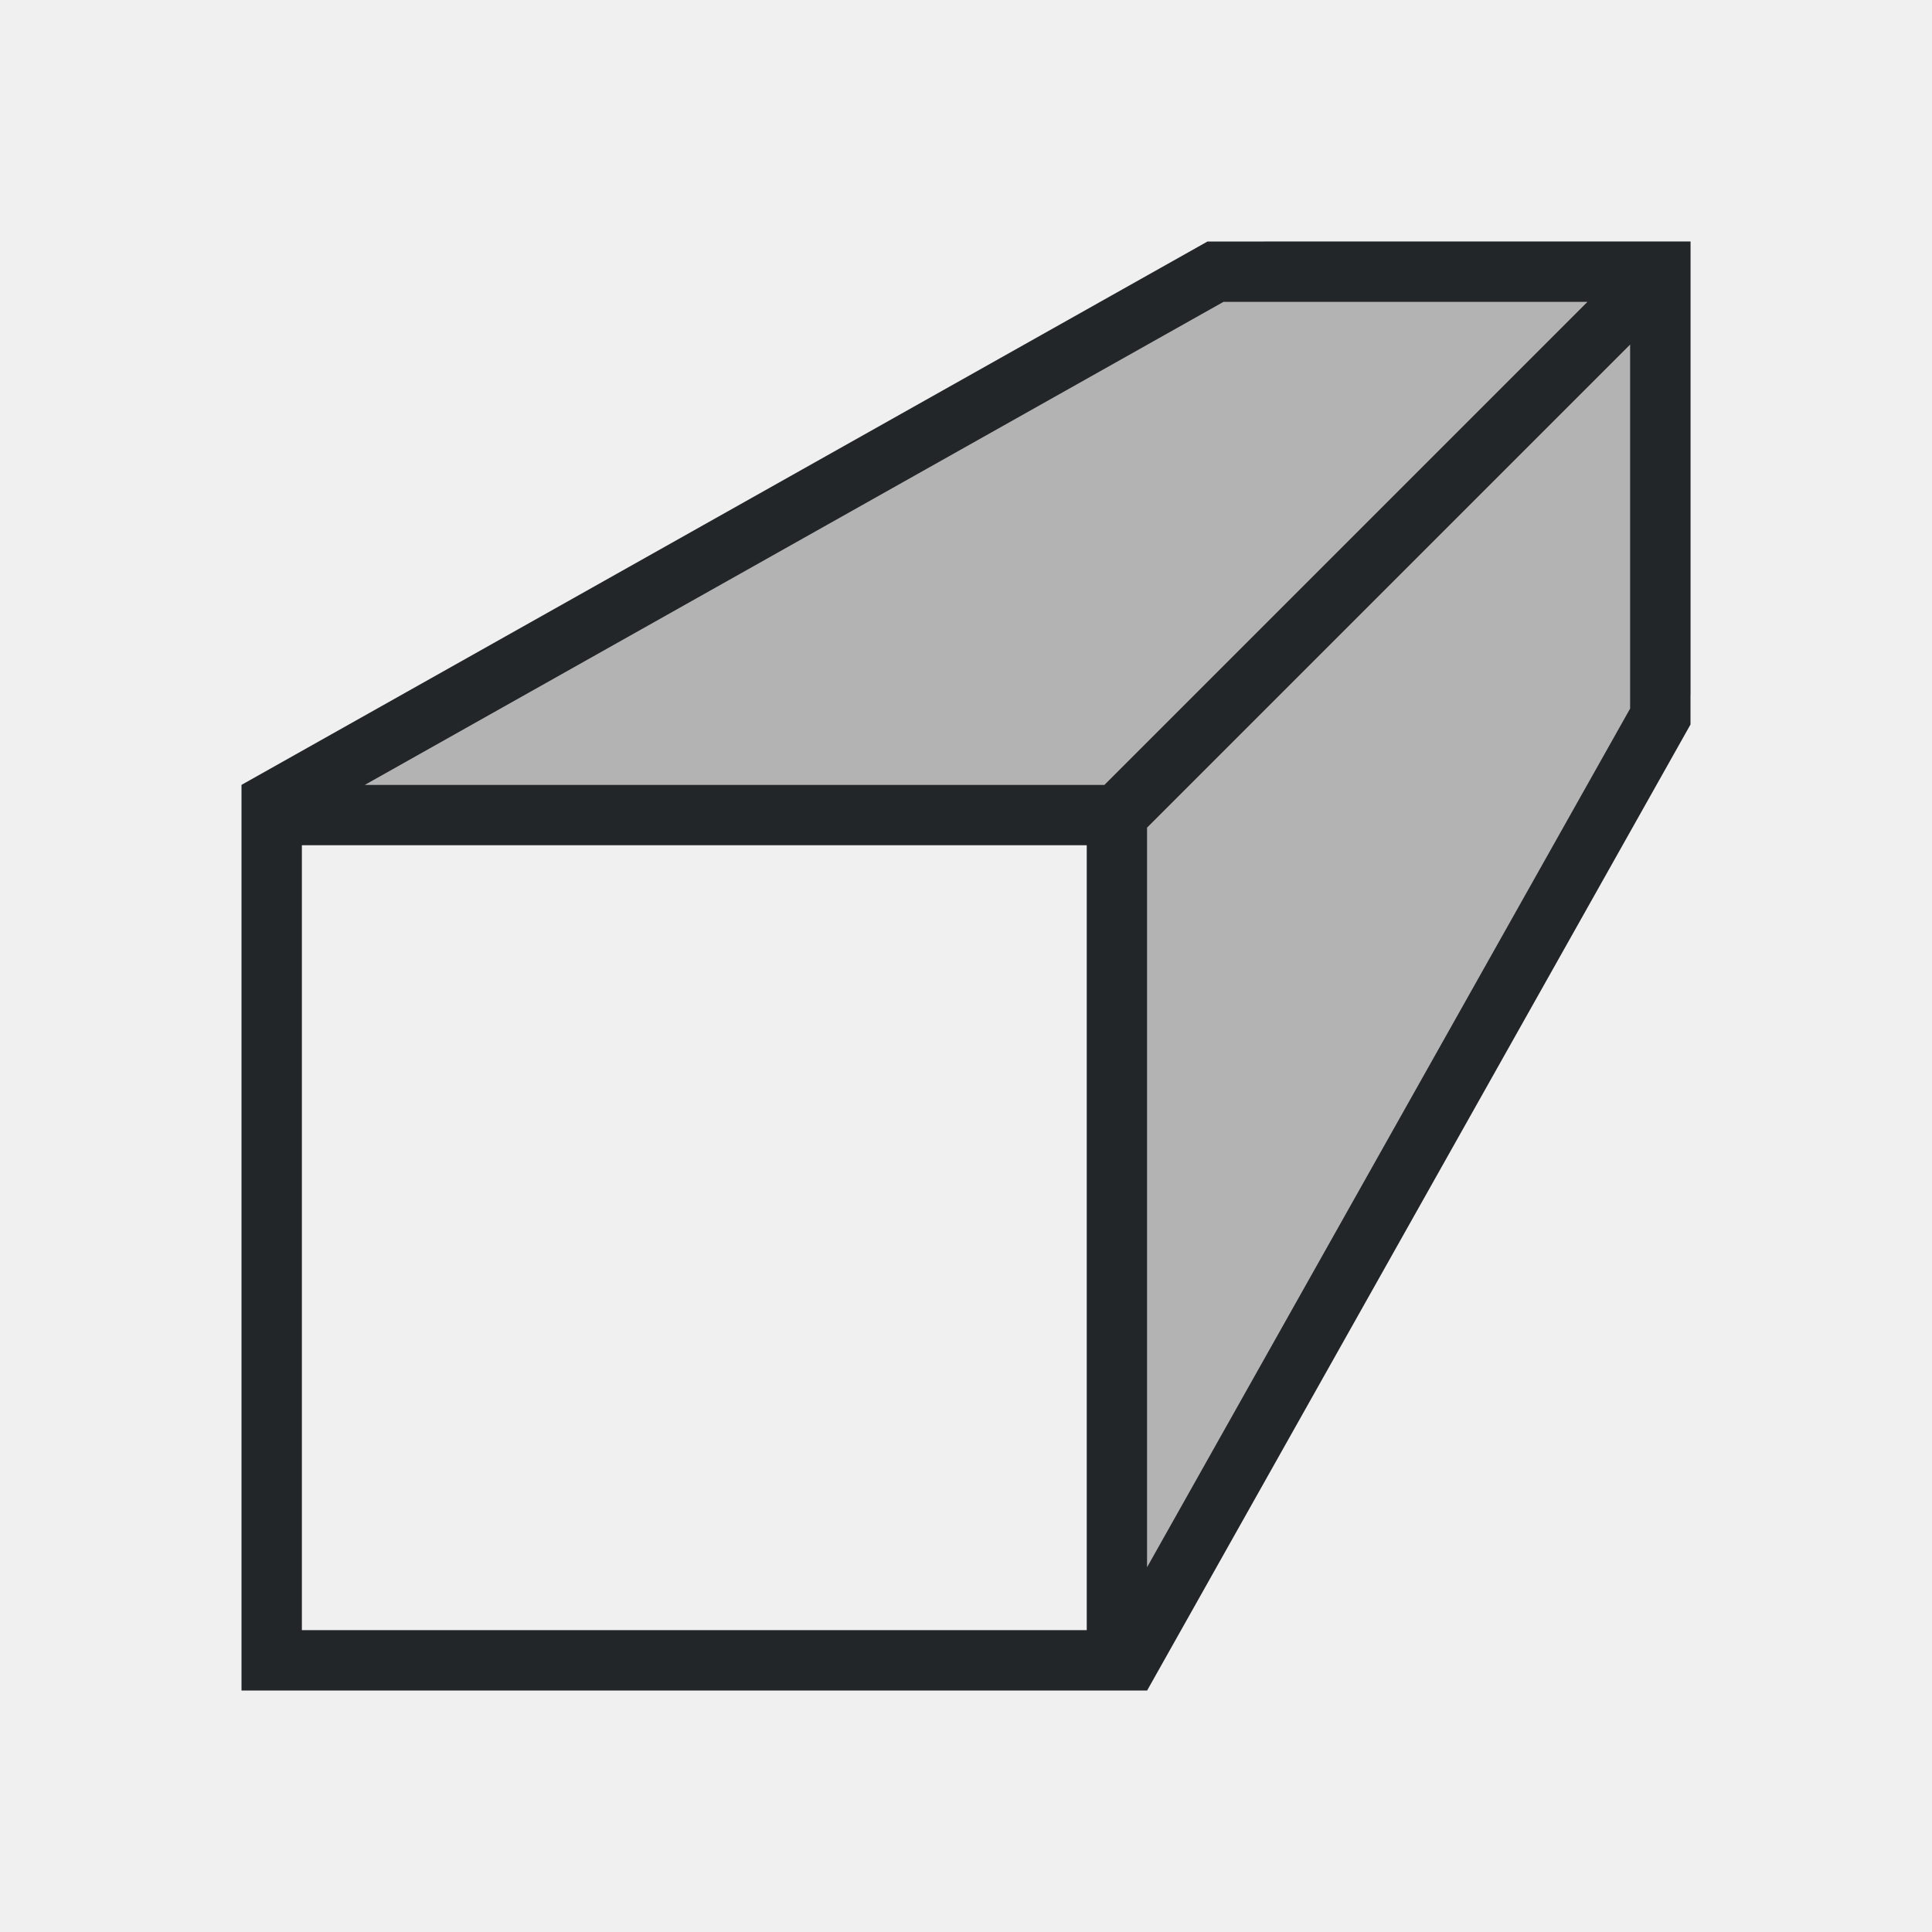
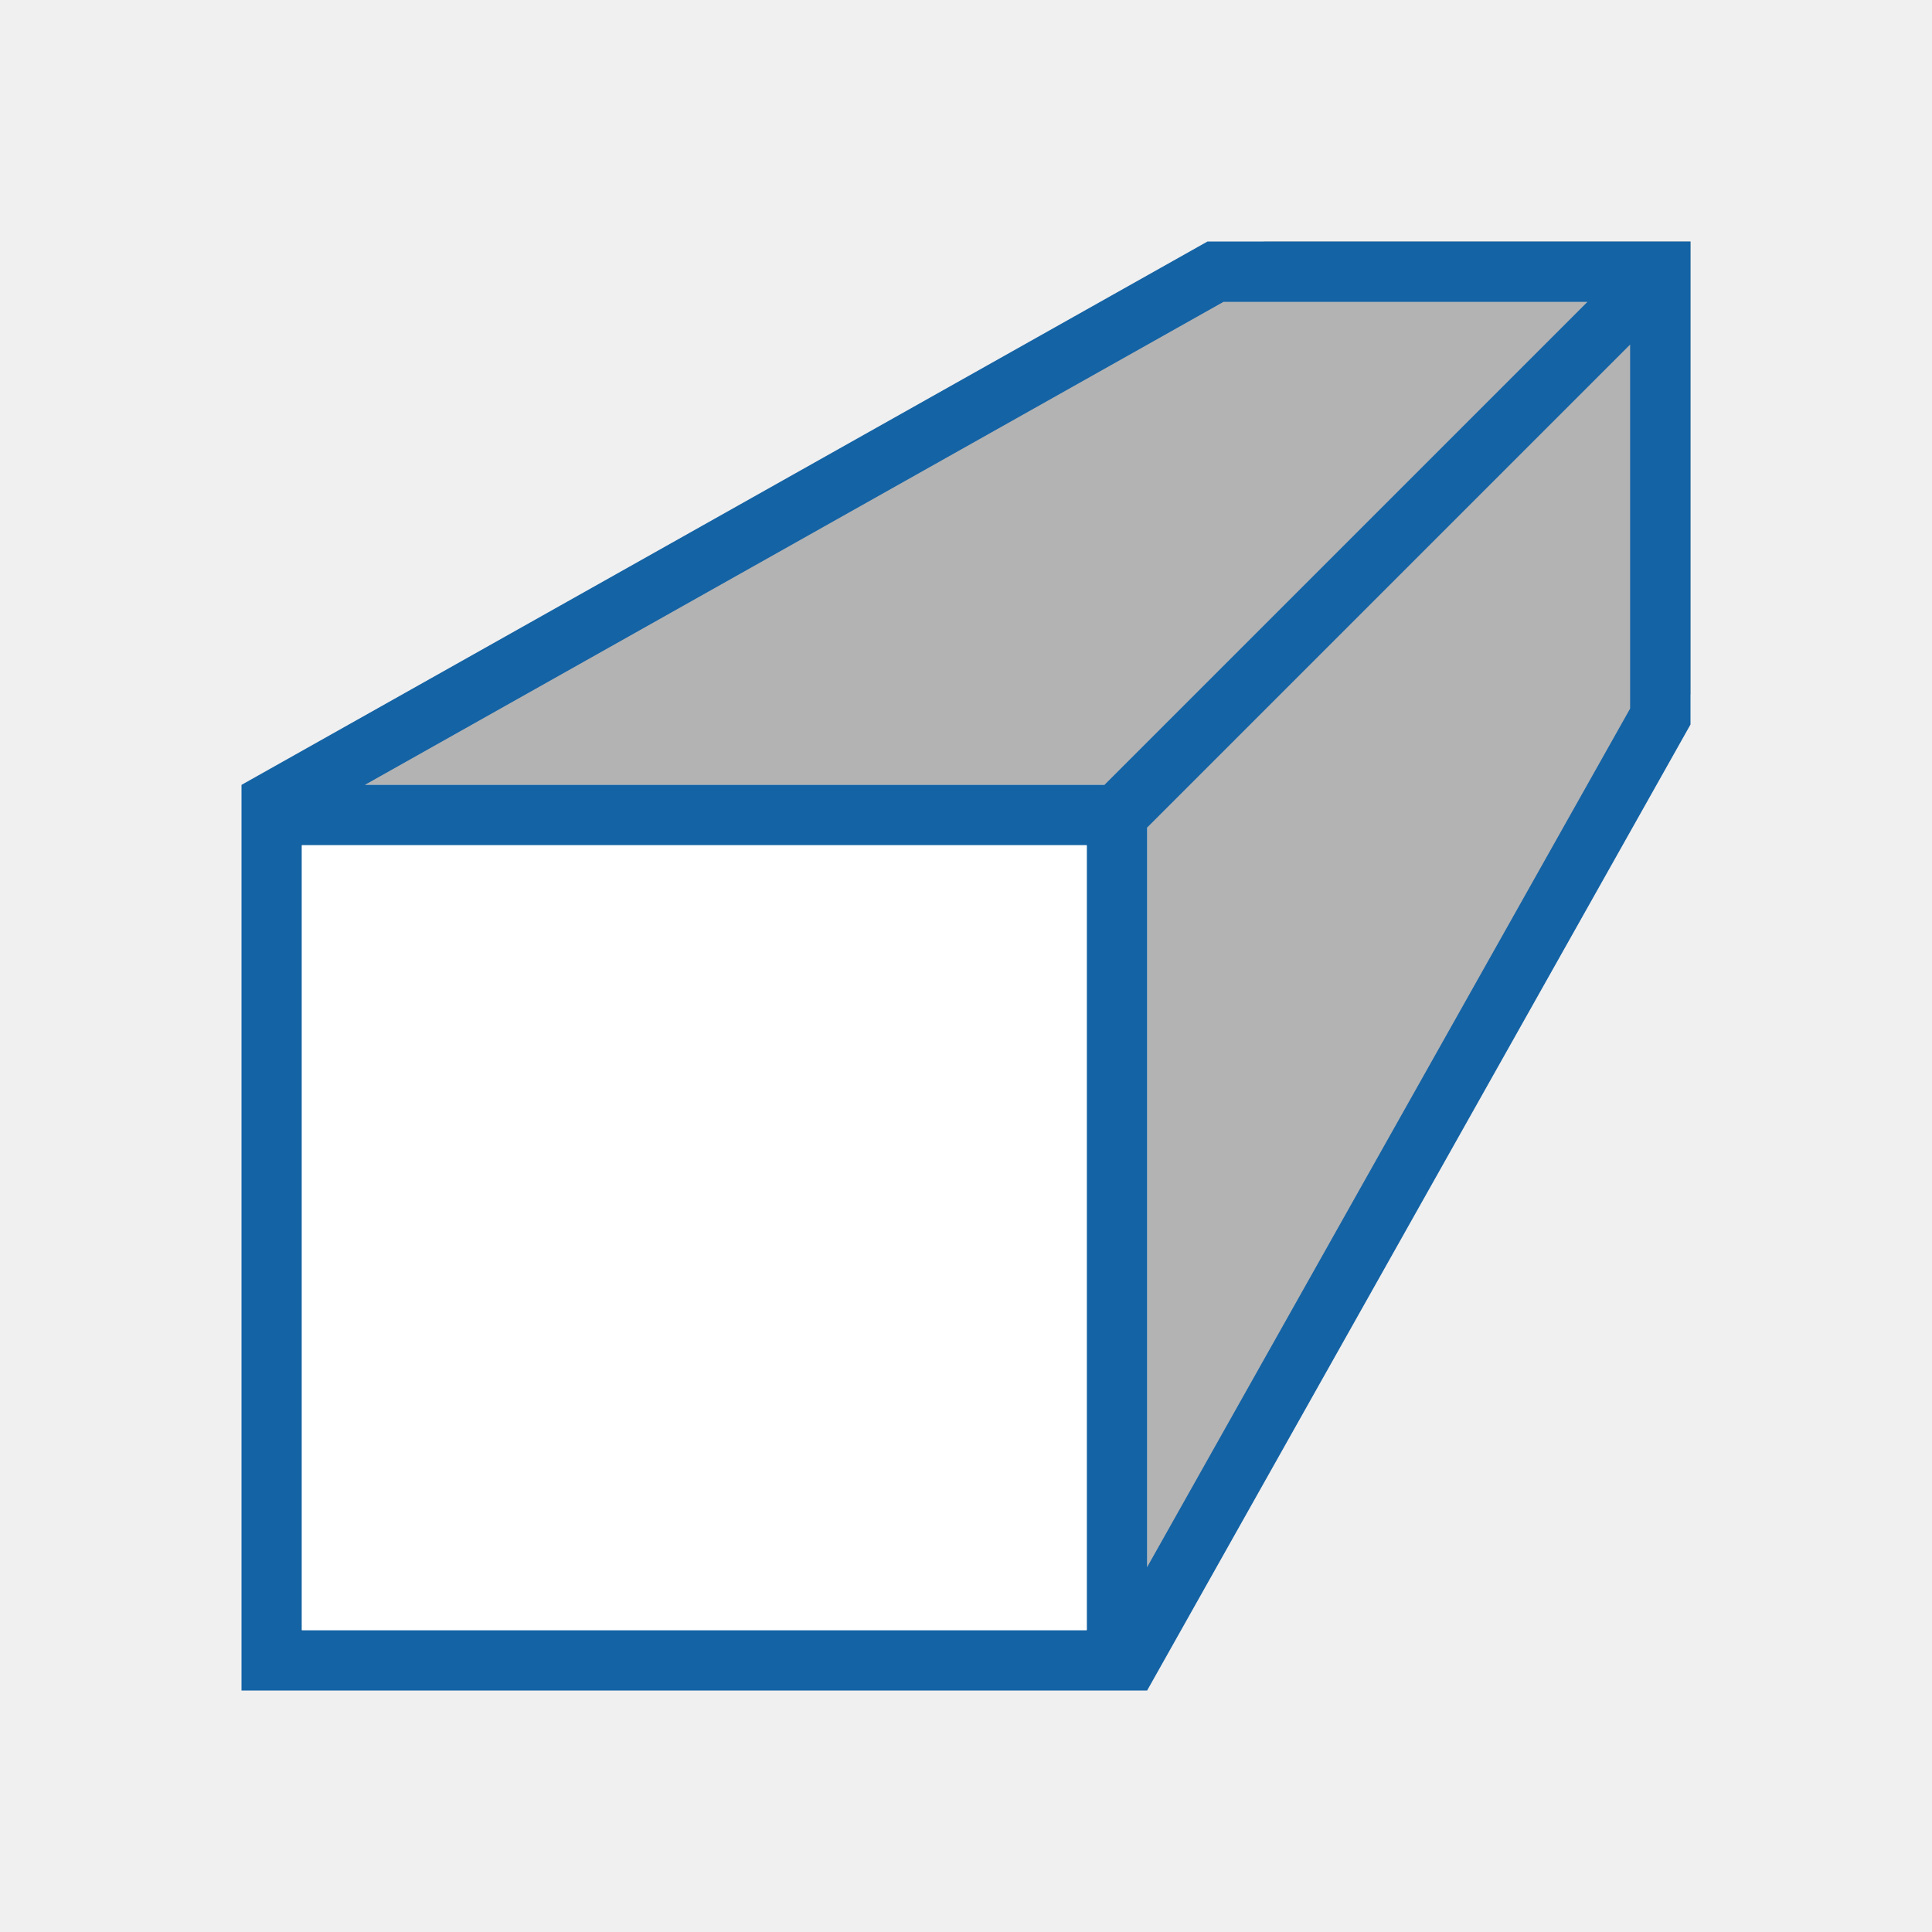
- <svg xmlns="http://www.w3.org/2000/svg" viewBox="0 0 32 32">
-   <path d="m20.941 4-15.529 9h13.588v14l9-15.5v-7.5z" fill="#b3b3b3" />
-   <path d="m20 4-16 9v15h15l9-16v-8zm.264 1h.736 5.293l-8 8h-12.25zm6.736.707v5.293.736l-8 14.221v-12.25zm-22 8.293h13v13h-13z" fill="#232629" />
+ <svg xmlns="http://www.w3.org/2000/svg" viewBox="0 0 32 32" version="1.1" id="svg6">
+   <defs id="defs10" />
+   <path d="m20.941 4-15.529 9h13.588v14l9-15.5v-7.5z" fill="#b3b3b3" id="path2" />
+   <path d="m20 4-16 9v15h15l9-16v-8zm.264 1h.736 5.293l-8 8h-12.25zm6.736.707v5.293.736l-8 14.221v-12.25zm-22 8.293h13v13h-13z" fill="#232629" id="path4" style="fill:#1463a5;fill-opacity:1" />
+   <rect style="opacity:1;fill:#ffffff;fill-opacity:1;stroke:none;stroke-width:2;stroke-linejoin:round;stroke-miterlimit:4;stroke-dasharray:none;stroke-opacity:1" id="rect824" width="13" height="13" x="5" y="14" />
</svg>
